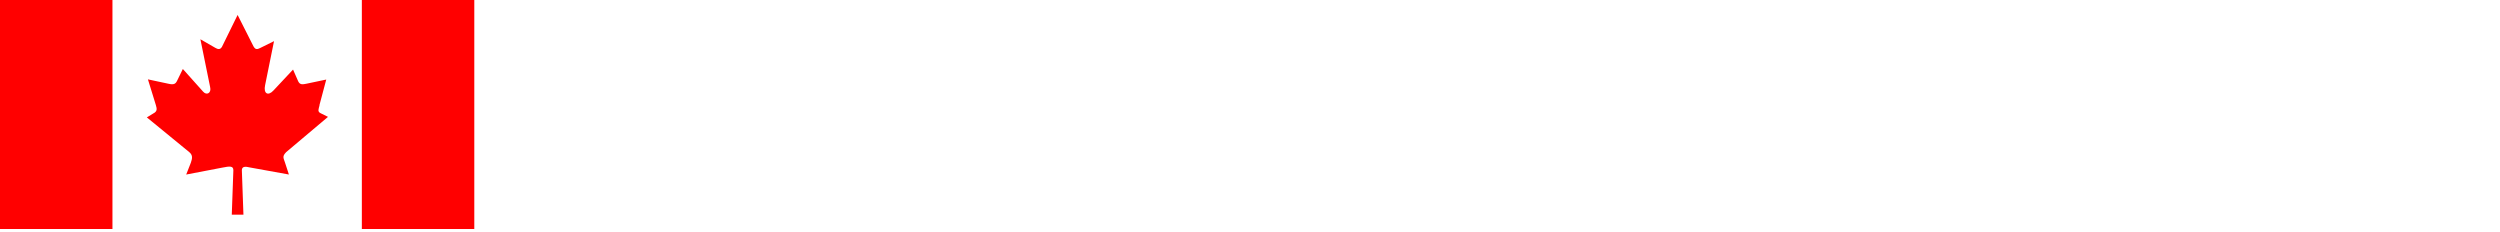
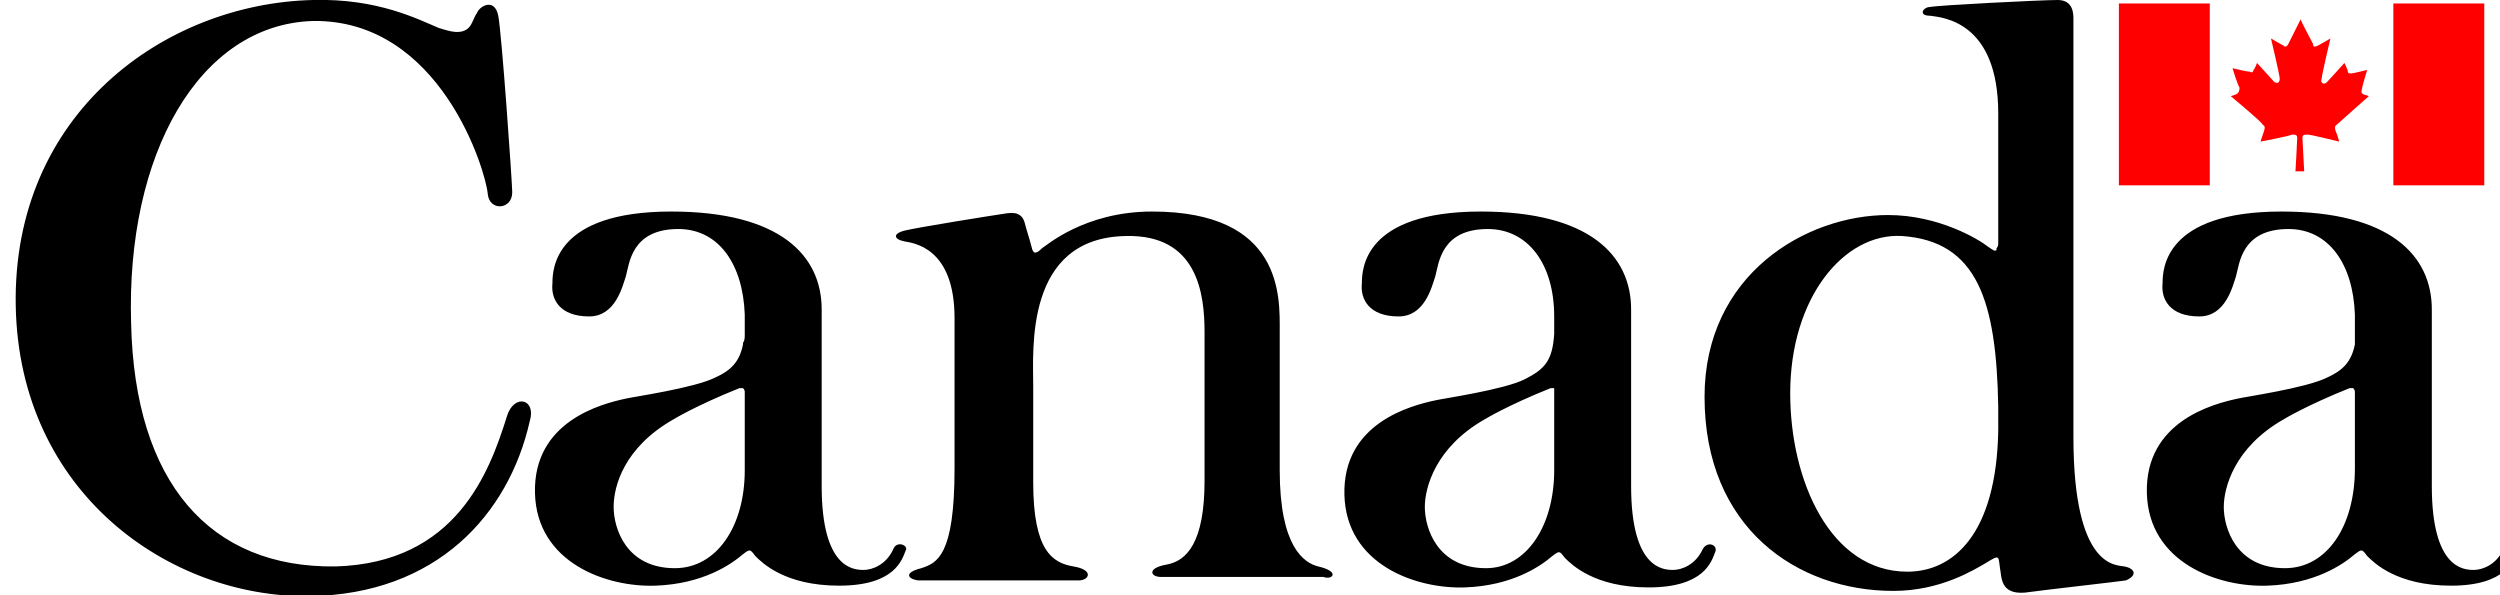
- <svg xmlns="http://www.w3.org/2000/svg" version="1.1" viewBox="0 0 819 75.97" preserveAspectRatio="xMinYMin meet">
-   <style>.fip_text {fill:#000;}.fip_flag {fill:#F00;}</style>
-   <path d="M0,0 36.84,0 36.84,75.01 0,75.01z M118.54,0 155.38,0 155.38,75.01 118.54,75.01z M72.58,15.61,77.84,4.9l5.22,10.32c.65,1.09,1.18,1,2.22.48l4.49-2.22L86.85,27.89c-.61,2.83,1,3.66,2.75,1.74L96,22.79l1.7,3.87c.57,1.17,1.43,1,2.57.79l6.61-1.39-2.22,8.35,0,.18c-.26,1.09-.78,2,.44,2.53l2.35,1.17L93.77,49.82c-1.39,1.43-.91,1.87-.39,3.48l1.26,3.87-12.71-2.3c-1.57-.39-2.66-.39-2.7.87l.52,14.58H75.93l.52-14.54c0-1.43-1.09-1.39-3.66-.86L61,57.18l1.52-3.87c.52-1.48.66-2.48-.52-3.48L48.11,38.46l2.57-1.57c.74-.57.78-1.17.39-2.44L48.46,26l6.7,1.43c1.87.44,2.39,0,2.87-1l1.87-3.83L66.52,30c1.17,1.39,2.83.48,2.31-1.52L65.65,12.86l4.92,2.83c.78.48,1.61.61,2.09-.3" class="fip_flag" />
+ <svg xmlns="http://www.w3.org/2000/svg" version="1.1" viewBox="0 0 143 34" preserveAspectRatio="xMinYMin meet">
+   <defs>
+     <style type="text/css">
+ 			.fip_text {fill:#000;}.fip_flag {fill:#F00;}
+ 		</style>
+   </defs>
+   <g id="wmms" transform="translate(-1, -1)">
+     <path class="fip_flag" d="M137.9,1.2h5.2v10.4h-5.2V1.2z M128.9,6.4l-0.3,0.1c0,0,1.8,1.5,1.8,1.6c0.1,0.1,0.2,0.1,0.1,0.4 c-0.1,0.3-0.2,0.6-0.2,0.6s1.6-0.3,1.8-0.4c0.2,0,0.3,0,0.3,0.2c0,0.2-0.1,1.9-0.1,1.9h0.5c0,0-0.1-1.8-0.1-1.9 c0-0.2,0.1-0.2,0.3-0.2c0.2,0,1.8,0.4,1.8,0.4s-0.1-0.4-0.2-0.6c-0.1-0.3,0-0.3,0.1-0.4c0.1-0.1,1.8-1.6,1.8-1.6l-0.3-0.1 c-0.2-0.1-0.1-0.2-0.1-0.3s0.3-1.1,0.3-1.1s-0.8,0.2-0.9,0.2c-0.1,0-0.2,0-0.2-0.1s-0.2-0.5-0.2-0.5s-0.9,1-1,1.1 c-0.2,0.2-0.4,0-0.3-0.2c0-0.2,0.5-2.3,0.5-2.3s-0.5,0.3-0.7,0.4s-0.3,0.1-0.3-0.1c-0.1-0.2-0.7-1.3-0.7-1.4c0,0-0.6,1.2-0.7,1.4 s-0.2,0.2-0.3,0.1c-0.2-0.1-0.7-0.4-0.7-0.4s0.5,2.1,0.5,2.3s-0.1,0.3-0.3,0.2l-1-1.1c0,0-0.1,0.3-0.2,0.4c0,0.1-0.1,0.2-0.2,0.1 c-0.2,0-1-0.2-1-0.2s0.3,1,0.4,1.1C129.1,6.1,129.1,6.3,128.9,6.4z M122.2,1.2h5.2v10.4h-5.2V1.2z" />
+     <path class="fip_text" d="M144.2,32.4c-0.4,0.9-1.2,1.2-1.7,1.2c-0.6,0-2.4-0.1-2.4-4.8c0,0,0-9.5,0-10.1c0-3.1-2.4-5.6-8.6-5.6 c-6.7,0-6.8,3.3-6.8,4.1c-0.1,0.9,0.4,1.9,2.1,1.9c1.5,0,1.9-1.7,2.1-2.3c0.2-0.7,0.3-2.7,3-2.7c2.3,0,3.7,2,3.8,4.9 c0,0.5,0,0.8,0,1.1c0,0.2,0,0.3,0,0.5l0,0l0,0v0.1c-0.2,1-0.7,1.5-1.6,1.9c-1.2,0.6-4.7,1.1-5.1,1.2c-1.4,0.3-5.3,1.3-5.2,5.4 c0.1,4,4.1,5.4,6.9,5.3c2.7-0.1,4.3-1.2,5-1.8c0.4-0.3,0.4-0.3,0.7,0.1c0.4,0.4,1.7,1.7,4.8,1.7c3.2,0,3.6-1.5,3.8-2 C145.1,32.2,144.4,31.9,144.2,32.4z M131.7,33.5c-2.8,0-3.5-2.3-3.5-3.5c0-1.1,0.6-3.4,3.4-5c0,0,1.3-0.8,3.8-1.8 c0.1,0,0.2,0,0.2,0s0.1,0.1,0.1,0.2l0,0l0,0v0.1l0,0l0,0v0.1l0,0l0,0l0,0v4.2C135.7,31.1,134.1,33.5,131.7,33.5z M122.5,33.4 c-0.4-0.1-2.9,0.2-2.9-7.4s0-23.9,0-23.9c0-0.3,0-1.1-0.9-1.1c-0.9,0-6.9,0.3-7.3,0.4c-0.4,0-0.7,0.5,0,0.5 c0.7,0.1,3.9,0.3,3.9,5.6c0,2.6,0,5.2,0,7.1c0,0.1,0,0.2,0,0.2c0,0.2,0,0.3-0.1,0.4c0,0,0,0,0,0.1l0,0c-0.1,0.1-0.2,0-0.5-0.2 c-0.5-0.4-2.8-1.8-5.7-1.8c-4.7,0-10.5,3.4-10.5,10.4c0,7.5,5.3,11.1,10.8,11.1c2.7,0,4.6-1.2,5.3-1.6c0.8-0.5,0.7-0.4,0.8,0.3 c0.1,0.5,0,1.5,1.4,1.4c1.5-0.2,5.1-0.6,5.8-0.7C123.3,33.9,123.1,33.5,122.5,33.4z M110.1,33.7c-4.4,0-6.7-5.2-6.7-10.2 c0-5.5,3.1-9.2,6.4-9c4.3,0.3,5.4,3.7,5.5,9.8c0,0.4,0,0.8,0,1.3C115.2,31.6,112.7,33.7,110.1,33.7z M98.4,32.4 c-0.4,0.9-1.2,1.2-1.7,1.2c-0.6,0-2.4-0.1-2.4-4.8c0,0,0-9.5,0-10.1c0-3.1-2.4-5.6-8.6-5.6c-6.7,0-6.8,3.3-6.8,4.1 c-0.1,0.9,0.4,1.9,2.1,1.9c1.5,0,1.9-1.7,2.1-2.3c0.2-0.7,0.3-2.7,3-2.7c2.3,0,3.8,2,3.8,5v0.1c0,0.1,0,0.2,0,0.2v0.3 c0,0.1,0,0.3,0,0.4c-0.1,1.5-0.5,2-1.7,2.6c-1.2,0.6-4.7,1.1-5.1,1.2c-1.4,0.3-5.3,1.3-5.2,5.4c0.1,4,4.1,5.4,6.9,5.3 c2.7-0.1,4.3-1.2,5-1.8c0.4-0.3,0.4-0.3,0.7,0.1c0.4,0.4,1.7,1.7,4.8,1.7c3.2,0,3.6-1.5,3.8-2C99.3,32.2,98.7,31.9,98.4,32.4z  M86,33.5c-2.8,0-3.5-2.3-3.5-3.5c0-1.1,0.6-3.4,3.4-5c0,0,1.3-0.8,3.8-1.8c0.1,0,0.2,0,0.2,0v0.1l0,0l0,0c0,0.1,0,0.2,0,0.4v-0.1 c0,0,0,0,0,0.1v4.2C89.9,31.1,88.3,33.5,86,33.5z M76.4,33.4c-0.8-0.2-2.2-1.1-2.2-5.5v-8c0-1.9,0.2-6.8-7.3-6.8 c-3.9,0-6.1,2-6.3,2.1c-0.3,0.3-0.5,0.4-0.6-0.1c-0.1-0.4-0.3-1-0.4-1.4c-0.1-0.3-0.3-0.6-1-0.5c-0.7,0.1-5.1,0.8-5.9,1 c-0.7,0.2-0.5,0.5,0,0.6c0.5,0.1,2.9,0.3,2.9,4.4s0,8.6,0,8.6c0,5-1,5.4-1.9,5.7c-1.2,0.3-0.6,0.7-0.1,0.7c0,0,8.9,0,9.1,0 c0.6,0,0.9-0.6-0.3-0.8c-1.2-0.2-2.3-0.9-2.3-4.8c0-0.4,0-4.7,0-5.5c0-2.1-0.5-8.5,5.3-8.6c4.1-0.1,4.5,3.3,4.5,5.5v8.5 c0,3.5-1,4.6-2.2,4.8c-1.1,0.2-0.9,0.7-0.3,0.7c0.2,0,9.3,0,9.3,0C77.2,34.2,77.7,33.7,76.4,33.4z M52.1,32.4 c-0.4,0.9-1.2,1.2-1.7,1.2c-0.6,0-2.4-0.1-2.4-4.8c0,0,0-9.5,0-10.1c0-3.1-2.4-5.6-8.6-5.6c-6.7,0-6.8,3.3-6.8,4.1 c-0.1,0.9,0.4,1.9,2.1,1.9c1.5,0,1.9-1.7,2.1-2.3c0.2-0.7,0.3-2.7,3-2.7c2.3,0,3.7,2,3.8,4.9c0,0.5,0,0.8,0,1.1 c0,0.2,0,0.4-0.1,0.5v0.1l0,0c-0.2,1-0.7,1.5-1.6,1.9c-1.2,0.6-4.7,1.1-5.1,1.2c-1.4,0.3-5.3,1.3-5.2,5.4c0.1,4,4.1,5.4,6.9,5.3 c2.7-0.1,4.3-1.2,5-1.8c0.4-0.3,0.4-0.3,0.7,0.1c0.4,0.4,1.7,1.7,4.8,1.7c3.2,0,3.6-1.5,3.8-2C53,32.2,52.3,31.9,52.1,32.4z  M39.6,33.5c-2.8,0-3.5-2.3-3.5-3.5s0.6-3.4,3.4-5c0,0,1.3-0.8,3.8-1.8c0.1,0,0.2,0,0.2,0s0.1,0.1,0.1,0.2l0,0l0,0l0,0 c0,0,0,0.1,0,0.2l0,0l0,0v0.1l0,0l0,0l0,0v4.2C43.6,31.1,42,33.5,39.6,33.5z M30,24.8c-1,3.2-2.9,8.4-9.8,8.6 C13,33.5,8.7,28.6,8.5,19.5C8.2,9.8,12.4,2.4,18.9,2.2c7.3-0.1,9.9,8.6,10,9.9c0.1,1,1.4,0.9,1.4-0.1c0-0.5-0.6-9.1-0.8-10.1 c-0.2-1-1-0.6-1.2-0.2C28.2,2,28.4,1.4,28,2.3c-0.4,0.9-1.5,0.4-1.9,0.3c-1.2-0.5-3.5-1.7-7.2-1.6c-8.5,0.2-17.2,6.5-17,17.5 c0.2,10.7,8.8,16.7,16.8,16.6c7.3-0.1,11.4-4.7,12.6-10C31.7,23.8,30.4,23.5,30,24.8z" />
+   </g>
</svg>
